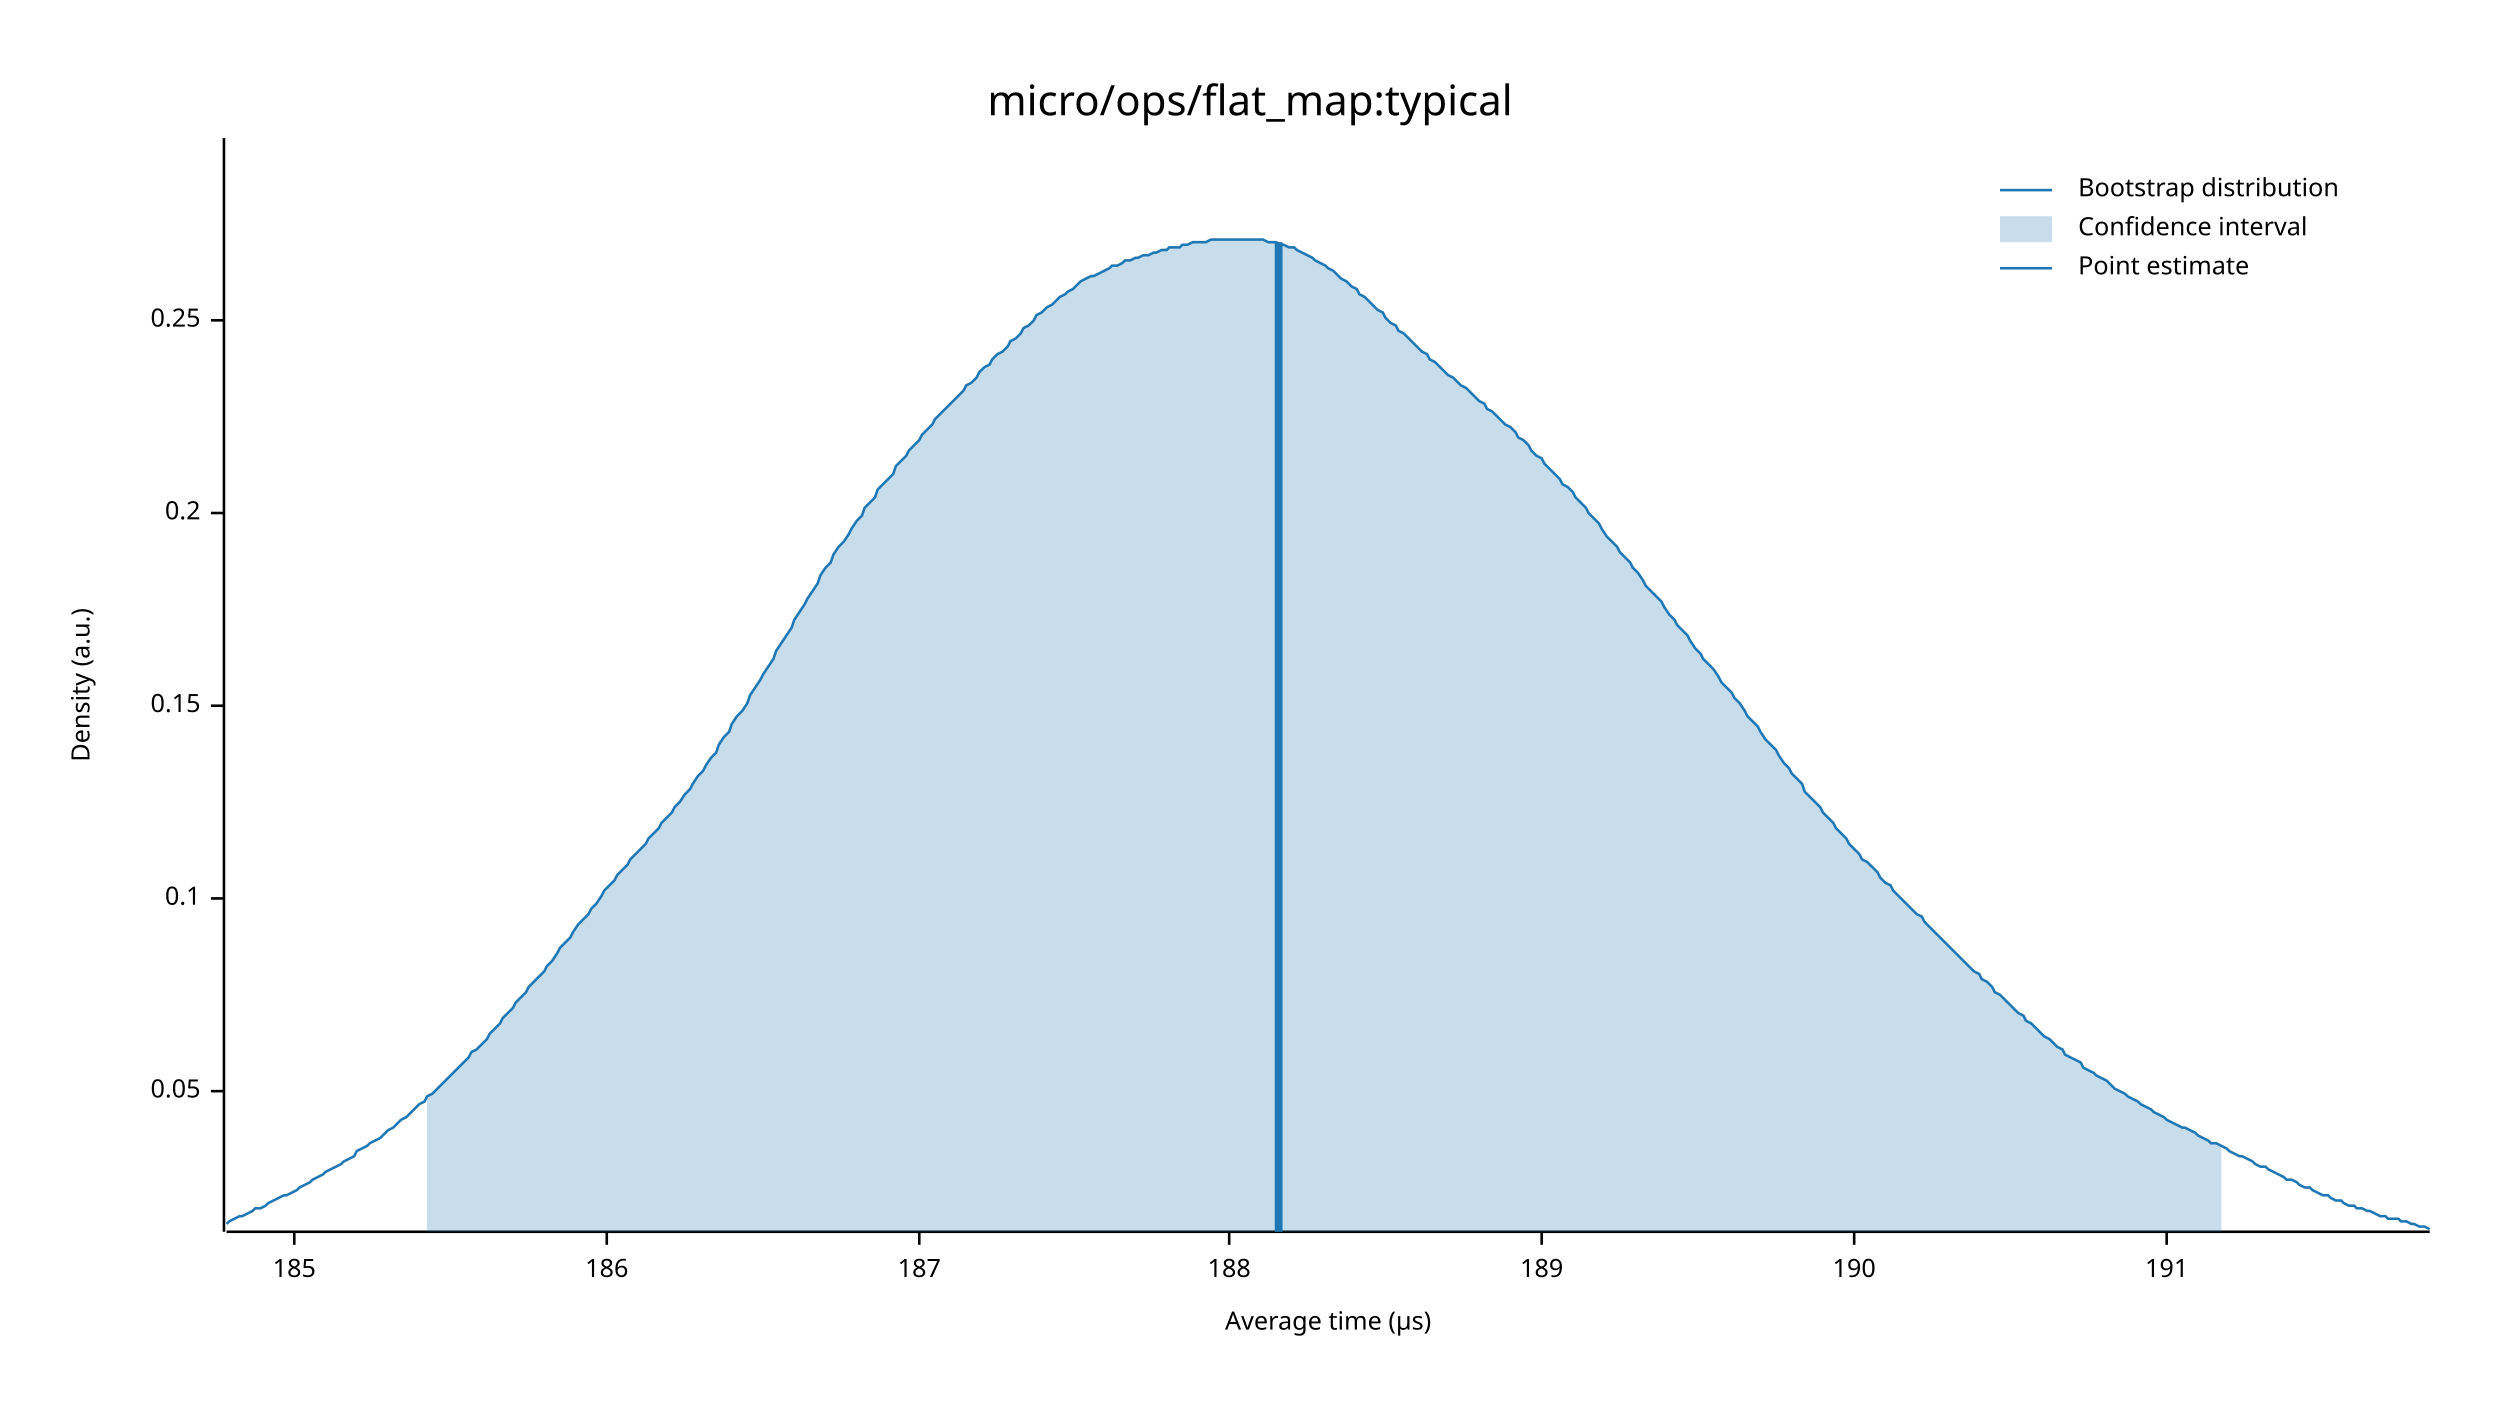
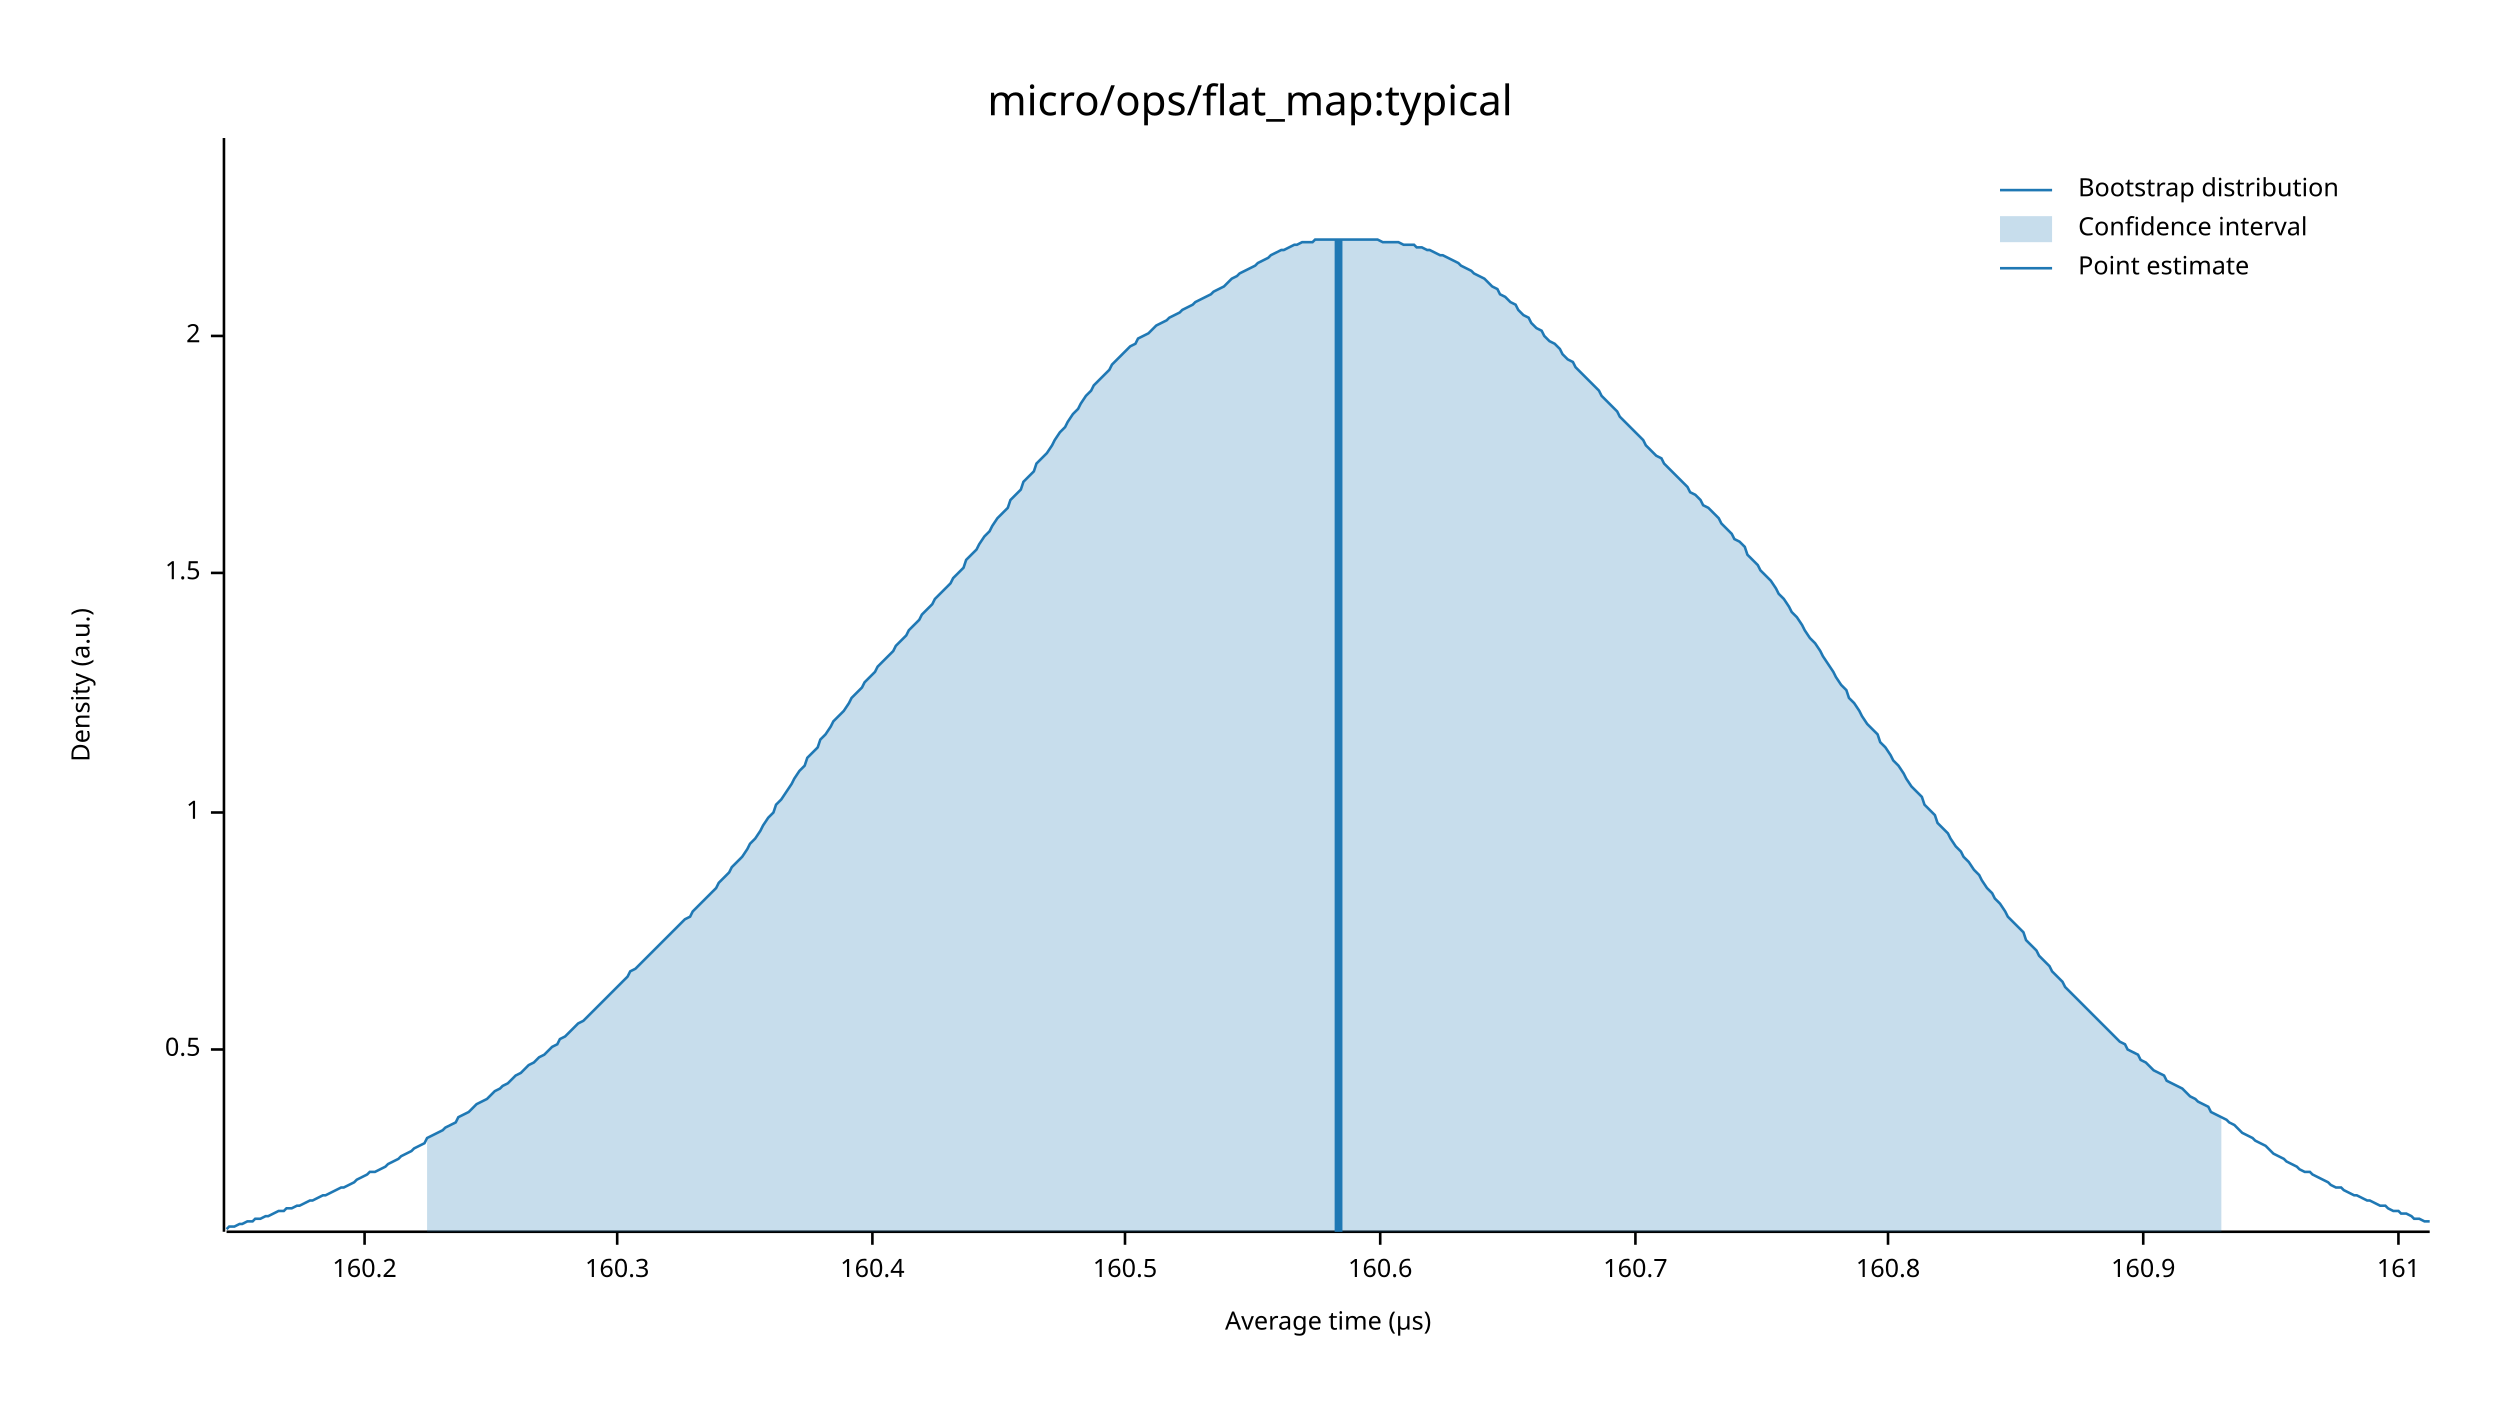
<svg xmlns="http://www.w3.org/2000/svg" width="960" height="540" viewBox="0 0 960 540">
  <text x="480" y="32" dy="0.76em" text-anchor="middle" font-family="sans-serif" font-size="16.129" opacity="1" fill="#000000">
micro/ops/flat_map:typical
</text>
  <text x="27" y="263" dy="0.76em" text-anchor="middle" font-family="sans-serif" font-size="9.677" opacity="1" fill="#000000" transform="rotate(270, 27, 263)">
Density (a.u.)
</text>
  <text x="510" y="513" dy="-0.5ex" text-anchor="middle" font-family="sans-serif" font-size="9.677" opacity="1" fill="#000000">
Average time (µs)
</text>
  <polyline fill="none" opacity="1" stroke="#000000" stroke-width="1" points="86,53 86,473 " />
-   <text x="77" y="419" dy="0.5ex" text-anchor="end" font-family="sans-serif" font-size="9.677" opacity="1" fill="#000000">
- 0.05
+   <text x="77" y="403" dy="0.5ex" text-anchor="end" font-family="sans-serif" font-size="9.677" opacity="1" fill="#000000">
+ 0.5
</text>
-   <polyline fill="none" opacity="1" stroke="#000000" stroke-width="1" points="81,419 86,419 " />
-   <text x="77" y="345" dy="0.5ex" text-anchor="end" font-family="sans-serif" font-size="9.677" opacity="1" fill="#000000">
- 0.1
+   <polyline fill="none" opacity="1" stroke="#000000" stroke-width="1" points="81,403 86,403 " />
+   <text x="77" y="312" dy="0.5ex" text-anchor="end" font-family="sans-serif" font-size="9.677" opacity="1" fill="#000000">
+ 1
</text>
-   <polyline fill="none" opacity="1" stroke="#000000" stroke-width="1" points="81,345 86,345 " />
-   <text x="77" y="271" dy="0.5ex" text-anchor="end" font-family="sans-serif" font-size="9.677" opacity="1" fill="#000000">
- 0.15
+   <polyline fill="none" opacity="1" stroke="#000000" stroke-width="1" points="81,312 86,312 " />
+   <text x="77" y="220" dy="0.5ex" text-anchor="end" font-family="sans-serif" font-size="9.677" opacity="1" fill="#000000">
+ 1.5
</text>
-   <polyline fill="none" opacity="1" stroke="#000000" stroke-width="1" points="81,271 86,271 " />
-   <text x="77" y="197" dy="0.5ex" text-anchor="end" font-family="sans-serif" font-size="9.677" opacity="1" fill="#000000">
- 0.2
+   <polyline fill="none" opacity="1" stroke="#000000" stroke-width="1" points="81,220 86,220 " />
+   <text x="77" y="129" dy="0.5ex" text-anchor="end" font-family="sans-serif" font-size="9.677" opacity="1" fill="#000000">
+ 2
</text>
-   <polyline fill="none" opacity="1" stroke="#000000" stroke-width="1" points="81,197 86,197 " />
-   <text x="77" y="123" dy="0.5ex" text-anchor="end" font-family="sans-serif" font-size="9.677" opacity="1" fill="#000000">
- 0.25
+   <polyline fill="none" opacity="1" stroke="#000000" stroke-width="1" points="81,129 86,129 " />
+   <polyline fill="none" opacity="1" stroke="#000000" stroke-width="1" points="87,473 933,473 " />
+   <text x="140" y="483" dy="0.76em" text-anchor="middle" font-family="sans-serif" font-size="9.677" opacity="1" fill="#000000">
+ 160.2
</text>
-   <polyline fill="none" opacity="1" stroke="#000000" stroke-width="1" points="81,123 86,123 " />
-   <polyline fill="none" opacity="1" stroke="#000000" stroke-width="1" points="87,473 933,473 " />
-   <text x="113" y="483" dy="0.76em" text-anchor="middle" font-family="sans-serif" font-size="9.677" opacity="1" fill="#000000">
- 185
+   <polyline fill="none" opacity="1" stroke="#000000" stroke-width="1" points="140,473 140,478 " />
+   <text x="237" y="483" dy="0.76em" text-anchor="middle" font-family="sans-serif" font-size="9.677" opacity="1" fill="#000000">
+ 160.3
</text>
-   <polyline fill="none" opacity="1" stroke="#000000" stroke-width="1" points="113,473 113,478 " />
-   <text x="233" y="483" dy="0.76em" text-anchor="middle" font-family="sans-serif" font-size="9.677" opacity="1" fill="#000000">
- 186
+   <polyline fill="none" opacity="1" stroke="#000000" stroke-width="1" points="237,473 237,478 " />
+   <text x="335" y="483" dy="0.76em" text-anchor="middle" font-family="sans-serif" font-size="9.677" opacity="1" fill="#000000">
+ 160.4
</text>
-   <polyline fill="none" opacity="1" stroke="#000000" stroke-width="1" points="233,473 233,478 " />
-   <text x="353" y="483" dy="0.76em" text-anchor="middle" font-family="sans-serif" font-size="9.677" opacity="1" fill="#000000">
- 187
+   <polyline fill="none" opacity="1" stroke="#000000" stroke-width="1" points="335,473 335,478 " />
+   <text x="432" y="483" dy="0.76em" text-anchor="middle" font-family="sans-serif" font-size="9.677" opacity="1" fill="#000000">
+ 160.5
</text>
-   <polyline fill="none" opacity="1" stroke="#000000" stroke-width="1" points="353,473 353,478 " />
-   <text x="472" y="483" dy="0.76em" text-anchor="middle" font-family="sans-serif" font-size="9.677" opacity="1" fill="#000000">
- 188
+   <polyline fill="none" opacity="1" stroke="#000000" stroke-width="1" points="432,473 432,478 " />
+   <text x="530" y="483" dy="0.76em" text-anchor="middle" font-family="sans-serif" font-size="9.677" opacity="1" fill="#000000">
+ 160.6
</text>
-   <polyline fill="none" opacity="1" stroke="#000000" stroke-width="1" points="472,473 472,478 " />
-   <text x="592" y="483" dy="0.76em" text-anchor="middle" font-family="sans-serif" font-size="9.677" opacity="1" fill="#000000">
- 189
+   <polyline fill="none" opacity="1" stroke="#000000" stroke-width="1" points="530,473 530,478 " />
+   <text x="628" y="483" dy="0.76em" text-anchor="middle" font-family="sans-serif" font-size="9.677" opacity="1" fill="#000000">
+ 160.7
</text>
-   <polyline fill="none" opacity="1" stroke="#000000" stroke-width="1" points="592,473 592,478 " />
-   <text x="712" y="483" dy="0.76em" text-anchor="middle" font-family="sans-serif" font-size="9.677" opacity="1" fill="#000000">
- 190
+   <polyline fill="none" opacity="1" stroke="#000000" stroke-width="1" points="628,473 628,478 " />
+   <text x="725" y="483" dy="0.76em" text-anchor="middle" font-family="sans-serif" font-size="9.677" opacity="1" fill="#000000">
+ 160.8
</text>
-   <polyline fill="none" opacity="1" stroke="#000000" stroke-width="1" points="712,473 712,478 " />
-   <text x="832" y="483" dy="0.76em" text-anchor="middle" font-family="sans-serif" font-size="9.677" opacity="1" fill="#000000">
- 191
+   <polyline fill="none" opacity="1" stroke="#000000" stroke-width="1" points="725,473 725,478 " />
+   <text x="823" y="483" dy="0.76em" text-anchor="middle" font-family="sans-serif" font-size="9.677" opacity="1" fill="#000000">
+ 160.9
</text>
-   <polyline fill="none" opacity="1" stroke="#000000" stroke-width="1" points="832,473 832,478 " />
-   <polyline fill="none" opacity="1" stroke="#1F78B4" stroke-width="1" points="87,470 88,469 90,468 92,467 93,467 95,466 97,465 98,464 100,464 102,463 103,462 105,461 107,460 109,459 110,459 112,458 114,457 115,456 117,455 119,454 120,453 122,452 124,451 125,450 127,449 129,448 131,447 132,446 134,445 136,444 137,442 139,441 141,440 142,439 144,438 146,437 148,435 149,434 151,433 153,431 154,430 156,429 158,427 159,426 161,424 163,423 164,421 166,420 168,418 170,416 171,415 173,413 175,411 176,410 178,408 180,406 181,404 183,403 185,401 187,399 188,397 190,395 192,393 193,391 195,389 197,387 198,385 200,383 202,381 203,379 205,377 207,375 209,373 210,371 212,369 214,366 215,364 217,362 219,360 220,358 222,355 224,353 226,351 227,349 229,347 231,344 232,342 234,340 236,338 237,336 239,334 241,332 242,330 244,328 246,326 248,324 249,322 251,320 253,318 254,316 256,314 258,312 259,310 261,308 263,305 265,303 266,301 268,298 270,296 271,294 273,291 275,289 276,286 278,283 280,281 281,278 283,275 285,273 287,270 288,267 290,264 292,261 293,259 295,256 297,253 298,250 300,247 302,244 304,241 305,238 307,235 309,232 310,230 312,227 314,224 315,221 317,218 319,216 320,213 322,210 324,208 326,205 327,203 329,200 331,198 332,195 334,193 336,191 337,188 339,186 341,184 343,182 344,179 346,177 348,175 349,173 351,171 353,169 354,167 356,165 358,163 359,161 361,159 363,157 365,155 366,154 368,152 370,150 371,148 373,147 375,145 376,143 378,141 380,140 381,138 383,136 385,135 387,133 388,131 390,130 392,128 393,126 395,125 397,123 398,121 400,120 402,118 404,117 405,116 407,114 409,113 410,112 412,111 414,109 415,108 417,107 419,106 420,106 422,105 424,104 426,103 427,102 429,102 431,101 432,100 434,100 436,99 437,99 439,98 441,98 443,97 444,97 446,96 448,96 449,95 451,95 453,95 454,94 456,94 458,93 459,93 461,93 463,93 465,92 466,92 468,92 470,92 471,92 473,92 475,92 476,92 478,92 480,92 482,92 483,92 485,92 487,93 488,93 490,93 492,94 493,94 495,95 497,95 498,96 500,97 502,98 504,99 505,100 507,101 509,102 510,103 512,104 514,106 515,107 517,108 519,110 521,111 522,113 524,114 526,116 527,117 529,119 531,120 532,122 534,124 536,125 537,127 539,128 541,130 543,132 544,133 546,135 548,136 549,138 551,139 553,141 554,142 556,144 558,145 560,147 561,148 563,149 565,151 566,152 568,154 570,155 571,157 573,158 575,160 576,161 578,163 580,164 582,166 583,168 585,169 587,171 588,173 590,175 592,176 593,178 595,180 597,182 599,184 600,186 602,187 604,189 605,191 607,193 609,195 610,197 612,199 614,201 615,203 617,206 619,208 621,210 622,212 624,214 626,216 627,218 629,220 631,223 632,225 634,227 636,229 638,231 639,233 641,236 643,238 644,240 646,242 648,244 649,246 651,249 653,251 654,253 656,255 658,257 660,260 661,262 663,264 665,266 666,268 668,270 670,273 671,275 673,277 675,279 676,281 678,284 680,286 682,288 683,290 685,293 687,295 688,297 690,299 692,301 693,304 695,306 697,308 699,310 700,312 702,314 704,316 705,318 707,320 709,322 710,324 712,326 714,328 715,330 717,331 719,333 721,335 722,337 724,339 726,340 727,342 729,344 731,346 732,347 734,349 736,351 738,352 739,354 741,356 743,358 744,359 746,361 748,363 749,364 751,366 753,368 754,369 756,371 758,373 760,374 761,376 763,377 765,379 766,381 768,382 770,384 771,385 773,387 775,389 777,390 778,392 780,393 782,395 783,396 785,398 787,399 788,400 790,402 792,403 793,405 795,406 797,407 799,408 800,410 802,411 804,412 805,413 807,414 809,415 810,416 812,418 814,419 816,420 817,421 819,422 821,423 822,424 824,425 826,426 827,427 829,428 831,429 832,430 834,431 836,432 838,433 839,433 841,434 843,435 844,436 846,437 848,438 849,439 851,439 853,440 855,441 856,442 858,443 860,444 861,444 863,445 865,446 866,447 868,448 870,448 871,449 873,450 875,451 877,452 878,453 880,453 882,454 883,455 885,456 887,456 888,457 890,458 892,459 894,459 895,460 897,461 899,461 900,462 902,463 904,463 905,464 907,464 909,465 910,465 912,466 914,467 916,467 917,468 919,468 921,468 922,469 924,469 926,470 927,470 929,471 931,471 933,472 " />
-   <polygon opacity="0.25" fill="#1F78B4" points="164,421 166,420 168,418 170,416 171,415 173,413 175,411 176,410 178,408 180,406 181,404 183,403 185,401 187,399 188,397 190,395 192,393 193,391 195,389 197,387 198,385 200,383 202,381 203,379 205,377 207,375 209,373 210,371 212,369 214,366 215,364 217,362 219,360 220,358 222,355 224,353 226,351 227,349 229,347 231,344 232,342 234,340 236,338 237,336 239,334 241,332 242,330 244,328 246,326 248,324 249,322 251,320 253,318 254,316 256,314 258,312 259,310 261,308 263,305 265,303 266,301 268,298 270,296 271,294 273,291 275,289 276,286 278,283 280,281 281,278 283,275 285,273 287,270 288,267 290,264 292,261 293,259 295,256 297,253 298,250 300,247 302,244 304,241 305,238 307,235 309,232 310,230 312,227 314,224 315,221 317,218 319,216 320,213 322,210 324,208 326,205 327,203 329,200 331,198 332,195 334,193 336,191 337,188 339,186 341,184 343,182 344,179 346,177 348,175 349,173 351,171 353,169 354,167 356,165 358,163 359,161 361,159 363,157 365,155 366,154 368,152 370,150 371,148 373,147 375,145 376,143 378,141 380,140 381,138 383,136 385,135 387,133 388,131 390,130 392,128 393,126 395,125 397,123 398,121 400,120 402,118 404,117 405,116 407,114 409,113 410,112 412,111 414,109 415,108 417,107 419,106 420,106 422,105 424,104 426,103 427,102 429,102 431,101 432,100 434,100 436,99 437,99 439,98 441,98 443,97 444,97 446,96 448,96 449,95 451,95 453,95 454,94 456,94 458,93 459,93 461,93 463,93 465,92 466,92 468,92 470,92 471,92 473,92 475,92 476,92 478,92 480,92 482,92 483,92 485,92 487,93 488,93 490,93 492,94 493,94 495,95 497,95 498,96 500,97 502,98 504,99 505,100 507,101 509,102 510,103 512,104 514,106 515,107 517,108 519,110 521,111 522,113 524,114 526,116 527,117 529,119 531,120 532,122 534,124 536,125 537,127 539,128 541,130 543,132 544,133 546,135 548,136 549,138 551,139 553,141 554,142 556,144 558,145 560,147 561,148 563,149 565,151 566,152 568,154 570,155 571,157 573,158 575,160 576,161 578,163 580,164 582,166 583,168 585,169 587,171 588,173 590,175 592,176 593,178 595,180 597,182 599,184 600,186 602,187 604,189 605,191 607,193 609,195 610,197 612,199 614,201 615,203 617,206 619,208 621,210 622,212 624,214 626,216 627,218 629,220 631,223 632,225 634,227 636,229 638,231 639,233 641,236 643,238 644,240 646,242 648,244 649,246 651,249 653,251 654,253 656,255 658,257 660,260 661,262 663,264 665,266 666,268 668,270 670,273 671,275 673,277 675,279 676,281 678,284 680,286 682,288 683,290 685,293 687,295 688,297 690,299 692,301 693,304 695,306 697,308 699,310 700,312 702,314 704,316 705,318 707,320 709,322 710,324 712,326 714,328 715,330 717,331 719,333 721,335 722,337 724,339 726,340 727,342 729,344 731,346 732,347 734,349 736,351 738,352 739,354 741,356 743,358 744,359 746,361 748,363 749,364 751,366 753,368 754,369 756,371 758,373 760,374 761,376 763,377 765,379 766,381 768,382 770,384 771,385 773,387 775,389 777,390 778,392 780,393 782,395 783,396 785,398 787,399 788,400 790,402 792,403 793,405 795,406 797,407 799,408 800,410 802,411 804,412 805,413 807,414 809,415 810,416 812,418 814,419 816,420 817,421 819,422 821,423 822,424 824,425 826,426 827,427 829,428 831,429 832,430 834,431 836,432 838,433 839,433 841,434 843,435 844,436 846,437 848,438 849,439 851,439 853,440 853,473 164,473 " />
-   <polyline fill="none" opacity="1" stroke="#1F78B4" stroke-width="3" points="491,473 491,93 " />
+   <polyline fill="none" opacity="1" stroke="#000000" stroke-width="1" points="823,473 823,478 " />
+   <text x="921" y="483" dy="0.76em" text-anchor="middle" font-family="sans-serif" font-size="9.677" opacity="1" fill="#000000">
+ 161
+ </text>
+   <polyline fill="none" opacity="1" stroke="#000000" stroke-width="1" points="921,473 921,478 " />
+   <polyline fill="none" opacity="1" stroke="#1F78B4" stroke-width="1" points="87,472 88,471 90,471 92,470 93,470 95,469 97,469 98,468 100,468 102,467 103,467 105,466 107,465 109,465 110,464 112,464 114,463 115,463 117,462 119,461 120,461 122,460 124,459 125,459 127,458 129,457 131,456 132,456 134,455 136,454 137,453 139,452 141,451 142,450 144,450 146,449 148,448 149,447 151,446 153,445 154,444 156,443 158,442 159,441 161,440 163,439 164,437 166,436 168,435 170,434 171,433 173,432 175,431 176,429 178,428 180,427 181,426 183,424 185,423 187,422 188,421 190,419 192,418 193,417 195,416 197,414 198,413 200,412 202,410 203,409 205,408 207,406 209,405 210,404 212,402 214,401 215,399 217,398 219,396 220,395 222,393 224,392 226,390 227,389 229,387 231,385 232,384 234,382 236,380 237,379 239,377 241,375 242,373 244,372 246,370 248,368 249,367 251,365 253,363 254,362 256,360 258,358 259,357 261,355 263,353 265,352 266,350 268,348 270,346 271,345 273,343 275,341 276,339 278,337 280,335 281,333 283,331 285,329 287,326 288,324 290,322 292,319 293,317 295,314 297,312 298,309 300,307 302,304 304,301 305,299 307,296 309,294 310,291 312,289 314,287 315,284 317,282 319,279 320,277 322,275 324,273 326,270 327,268 329,266 331,264 332,262 334,260 336,258 337,256 339,254 341,252 343,250 344,248 346,246 348,244 349,242 351,240 353,238 354,236 356,234 358,232 359,230 361,228 363,226 365,224 366,222 368,220 370,218 371,215 373,213 375,211 376,209 378,206 380,204 381,202 383,199 385,197 387,195 388,192 390,190 392,188 393,185 395,183 397,181 398,178 400,176 402,174 404,171 405,169 407,166 409,164 410,162 412,159 414,157 415,155 417,152 419,150 420,148 422,146 424,144 426,142 427,140 429,138 431,136 432,135 434,133 436,132 437,130 439,129 441,128 443,126 444,125 446,124 448,123 449,122 451,121 453,120 454,119 456,118 458,117 459,116 461,115 463,114 465,113 466,112 468,111 470,110 471,109 473,107 475,106 476,105 478,104 480,103 482,102 483,101 485,100 487,99 488,98 490,97 492,96 493,96 495,95 497,94 498,94 500,93 502,93 504,93 505,92 507,92 509,92 510,92 512,92 514,92 515,92 517,92 519,92 521,92 522,92 524,92 526,92 527,92 529,92 531,93 532,93 534,93 536,93 537,93 539,94 541,94 543,94 544,95 546,95 548,96 549,96 551,97 553,98 554,98 556,99 558,100 560,101 561,102 563,103 565,104 566,105 568,106 570,107 571,108 573,110 575,111 576,113 578,114 580,116 582,117 583,119 585,121 587,122 588,124 590,126 592,127 593,129 595,131 597,132 599,134 600,136 602,138 604,139 605,141 607,143 609,145 610,146 612,148 614,150 615,152 617,154 619,156 621,158 622,160 624,162 626,164 627,165 629,167 631,169 632,171 634,173 636,175 638,176 639,178 641,180 643,182 644,183 646,185 648,187 649,189 651,190 653,192 654,194 656,195 658,197 660,199 661,201 663,203 665,205 666,207 668,208 670,210 671,213 673,215 675,217 676,219 678,221 680,223 682,226 683,228 685,230 687,233 688,235 690,237 692,240 693,242 695,245 697,247 699,250 700,252 702,255 704,258 705,260 707,263 709,265 710,268 712,270 714,273 715,275 717,278 719,280 721,282 722,285 724,287 726,290 727,292 729,294 731,297 732,299 734,302 736,304 738,306 739,309 741,311 743,313 744,316 746,318 748,320 749,322 751,325 753,327 754,329 756,331 758,334 760,336 761,338 763,341 765,343 766,345 768,347 770,350 771,352 773,354 775,356 777,358 778,361 780,363 782,365 783,367 785,369 787,371 788,373 790,375 792,377 793,379 795,381 797,383 799,385 800,386 802,388 804,390 805,391 807,393 809,395 810,396 812,398 814,400 816,401 817,403 819,404 821,405 822,407 824,408 826,410 827,411 829,412 831,413 832,415 834,416 836,417 838,418 839,419 841,421 843,422 844,423 846,424 848,425 849,427 851,428 853,429 855,430 856,431 858,432 860,434 861,435 863,436 865,437 866,438 868,439 870,440 871,441 873,443 875,444 877,445 878,446 880,447 882,448 883,449 885,450 887,450 888,451 890,452 892,453 894,454 895,455 897,456 899,456 900,457 902,458 904,459 905,459 907,460 909,461 910,461 912,462 914,463 916,463 917,464 919,465 921,465 922,466 924,466 926,467 927,468 929,468 931,469 933,469 " />
+   <polygon opacity="0.25" fill="#1F78B4" points="164,437 166,436 168,435 170,434 171,433 173,432 175,431 176,429 178,428 180,427 181,426 183,424 185,423 187,422 188,421 190,419 192,418 193,417 195,416 197,414 198,413 200,412 202,410 203,409 205,408 207,406 209,405 210,404 212,402 214,401 215,399 217,398 219,396 220,395 222,393 224,392 226,390 227,389 229,387 231,385 232,384 234,382 236,380 237,379 239,377 241,375 242,373 244,372 246,370 248,368 249,367 251,365 253,363 254,362 256,360 258,358 259,357 261,355 263,353 265,352 266,350 268,348 270,346 271,345 273,343 275,341 276,339 278,337 280,335 281,333 283,331 285,329 287,326 288,324 290,322 292,319 293,317 295,314 297,312 298,309 300,307 302,304 304,301 305,299 307,296 309,294 310,291 312,289 314,287 315,284 317,282 319,279 320,277 322,275 324,273 326,270 327,268 329,266 331,264 332,262 334,260 336,258 337,256 339,254 341,252 343,250 344,248 346,246 348,244 349,242 351,240 353,238 354,236 356,234 358,232 359,230 361,228 363,226 365,224 366,222 368,220 370,218 371,215 373,213 375,211 376,209 378,206 380,204 381,202 383,199 385,197 387,195 388,192 390,190 392,188 393,185 395,183 397,181 398,178 400,176 402,174 404,171 405,169 407,166 409,164 410,162 412,159 414,157 415,155 417,152 419,150 420,148 422,146 424,144 426,142 427,140 429,138 431,136 432,135 434,133 436,132 437,130 439,129 441,128 443,126 444,125 446,124 448,123 449,122 451,121 453,120 454,119 456,118 458,117 459,116 461,115 463,114 465,113 466,112 468,111 470,110 471,109 473,107 475,106 476,105 478,104 480,103 482,102 483,101 485,100 487,99 488,98 490,97 492,96 493,96 495,95 497,94 498,94 500,93 502,93 504,93 505,92 507,92 509,92 510,92 512,92 514,92 515,92 517,92 519,92 521,92 522,92 524,92 526,92 527,92 529,92 531,93 532,93 534,93 536,93 537,93 539,94 541,94 543,94 544,95 546,95 548,96 549,96 551,97 553,98 554,98 556,99 558,100 560,101 561,102 563,103 565,104 566,105 568,106 570,107 571,108 573,110 575,111 576,113 578,114 580,116 582,117 583,119 585,121 587,122 588,124 590,126 592,127 593,129 595,131 597,132 599,134 600,136 602,138 604,139 605,141 607,143 609,145 610,146 612,148 614,150 615,152 617,154 619,156 621,158 622,160 624,162 626,164 627,165 629,167 631,169 632,171 634,173 636,175 638,176 639,178 641,180 643,182 644,183 646,185 648,187 649,189 651,190 653,192 654,194 656,195 658,197 660,199 661,201 663,203 665,205 666,207 668,208 670,210 671,213 673,215 675,217 676,219 678,221 680,223 682,226 683,228 685,230 687,233 688,235 690,237 692,240 693,242 695,245 697,247 699,250 700,252 702,255 704,258 705,260 707,263 709,265 710,268 712,270 714,273 715,275 717,278 719,280 721,282 722,285 724,287 726,290 727,292 729,294 731,297 732,299 734,302 736,304 738,306 739,309 741,311 743,313 744,316 746,318 748,320 749,322 751,325 753,327 754,329 756,331 758,334 760,336 761,338 763,341 765,343 766,345 768,347 770,350 771,352 773,354 775,356 777,358 778,361 780,363 782,365 783,367 785,369 787,371 788,373 790,375 792,377 793,379 795,381 797,383 799,385 800,386 802,388 804,390 805,391 807,393 809,395 810,396 812,398 814,400 816,401 817,403 819,404 821,405 822,407 824,408 826,410 827,411 829,412 831,413 832,415 834,416 836,417 838,418 839,419 841,421 843,422 844,423 846,424 848,425 849,427 851,428 853,429 853,473 164,473 " />
+   <polyline fill="none" opacity="1" stroke="#1F78B4" stroke-width="3" points="514,473 514,92 " />
  <text x="798" y="68" dy="0.76em" text-anchor="start" font-family="sans-serif" font-size="9.677" opacity="1" fill="#000000">
Bootstrap distribution
</text>
  <text x="798" y="83" dy="0.76em" text-anchor="start" font-family="sans-serif" font-size="9.677" opacity="1" fill="#000000">
Confidence interval
</text>
  <text x="798" y="98" dy="0.76em" text-anchor="start" font-family="sans-serif" font-size="9.677" opacity="1" fill="#000000">
Point estimate
</text>
  <polyline fill="none" opacity="1" stroke="#1F78B4" stroke-width="1" points="768,73 788,73 " />
  <rect x="768" y="83" width="20" height="10" opacity="0.25" fill="#1F78B4" stroke="none" />
  <polyline fill="none" opacity="1" stroke="#1F78B4" stroke-width="1" points="768,103 788,103 " />
</svg>
